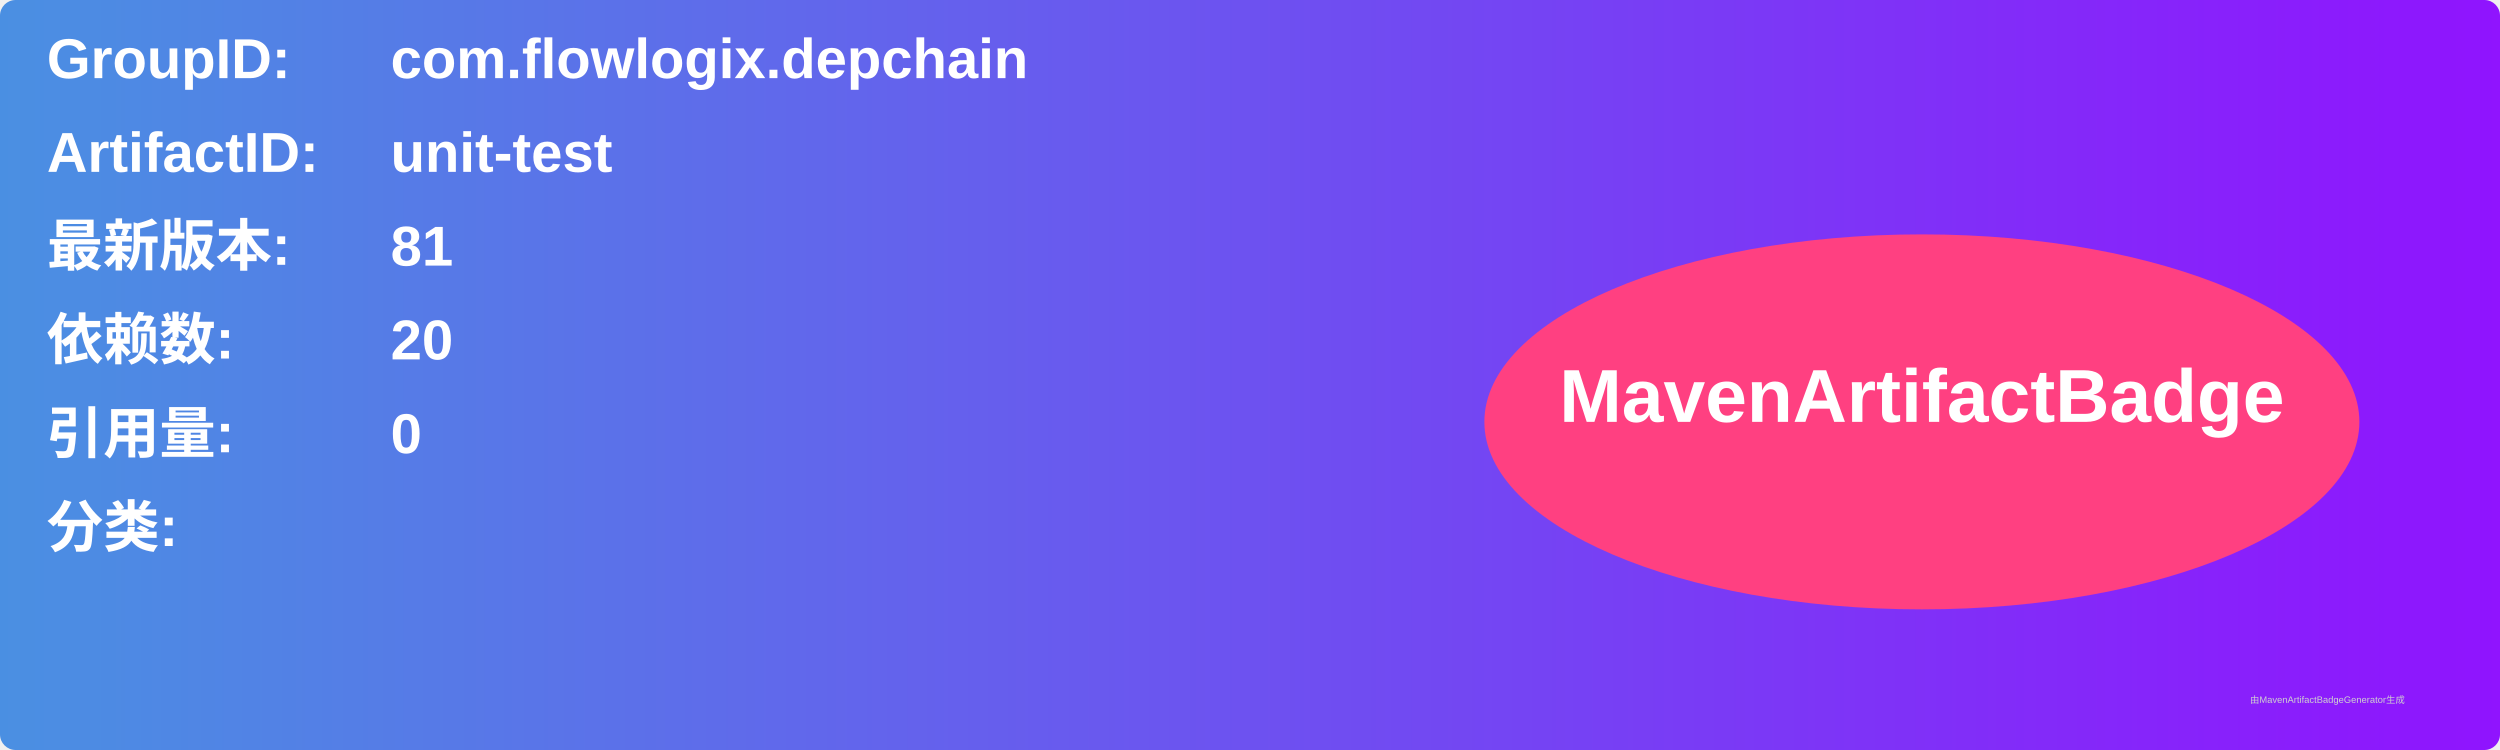
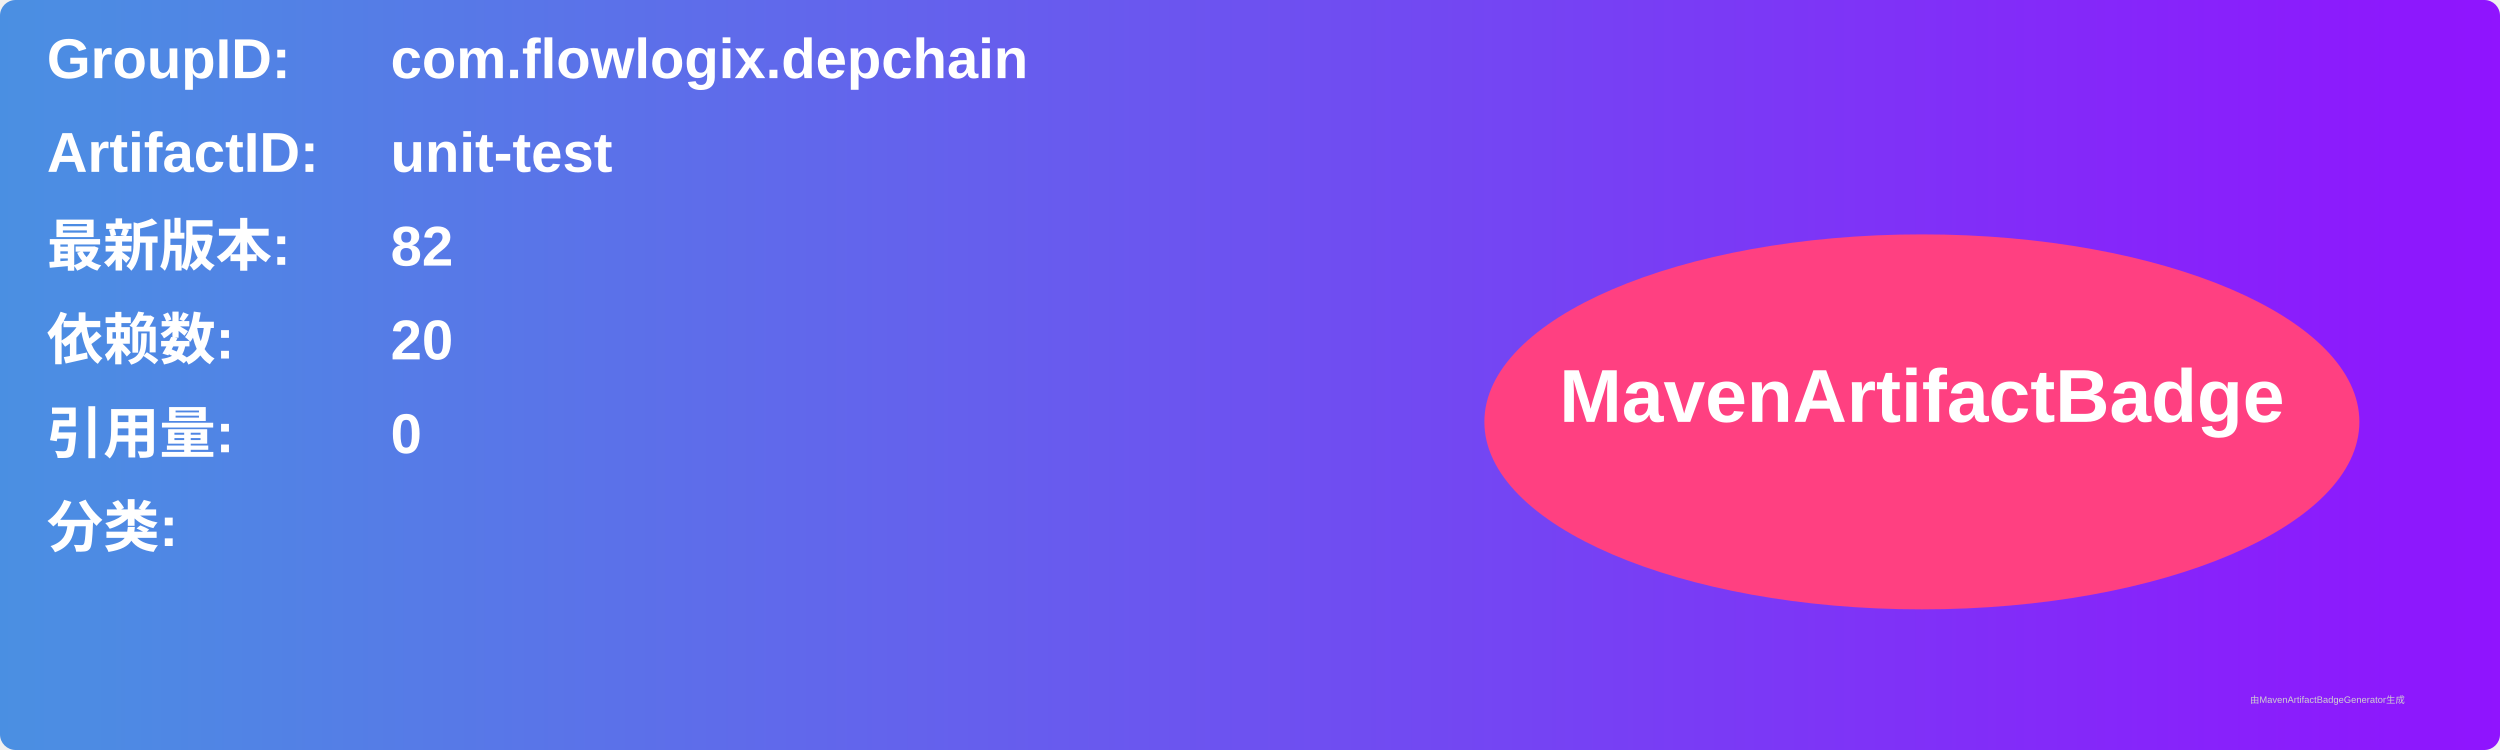
<svg xmlns="http://www.w3.org/2000/svg" width="800" height="240" viewBox="0 0 800 240">
  <linearGradient id="grad" x1="0%" y1="0%" x2="100%" y2="0%">
    <stop offset="0%" stop-color="#4a90e2" />
    <stop offset="100%" stop-color="#9013fe" />
  </linearGradient>
  <rect width="100%" height="100%" rx="5" ry="5" fill="url(#grad)" />
  <g transform="translate(15, 15)">
    <text x="0" y="10" font-family="Arial" font-size="18" fill="white" font-weight="bold" width="260">GroupID:</text>
    <text x="110" y="10" font-family="Arial" font-size="18" fill="white" font-weight="bold" width="460">com.flowlogix.depchain</text>
    <text x="0" y="40" font-family="Arial" font-size="18" fill="white" font-weight="bold" width="260">ArtifactID:</text>
    <text x="110" y="40" font-family="Arial" font-size="18" fill="white" font-weight="bold" width="460">unit-test</text>
    <text x="0" y="70" font-family="Arial" font-size="18" fill="white" font-weight="bold">最新版本:</text>
    <text x="110" y="70" font-family="Arial" font-size="18" fill="white" font-weight="bold">
-       <tspan font-weight="bold">81</tspan>
+       <tspan font-weight="bold">82</tspan>
    </text>
    <text x="0" y="100" font-family="Arial" font-size="18" fill="white" font-weight="bold">依赖数: </text>
    <text x="110" y="100" font-family="Arial" font-size="18" fill="white">
      <tspan font-weight="bold">20</tspan>
    </text>
    <text x="0" y="130" font-family="Arial" font-size="18" fill="white" font-weight="bold">引用量: </text>
    <text x="110" y="130" font-family="Arial" font-size="18" fill="white">
      <tspan font-weight="bold">0</tspan>
    </text>
    <text x="0" y="160" font-family="Arial" font-size="18" fill="white" font-weight="bold">分类:</text>
    <text x="10" y="190" font-family="Arial" font-size="10" fill="white">
      <tspan font-weight="bold" />
    </text>
    <ellipse cx="600" cy="120" rx="140" ry="60" fill="#ff4081" />
    <text x="600" y="120" text-anchor="middle" font-family="Arial" font-size="24" fill="white" font-weight="bold">MavenArtifactBadge</text>
  </g>
  <text x="720" y="225" font-family="Arial" font-size="3" fill="#d0d0d0">由MavenArtifactBadgeGenerator生成</text>
</svg>
